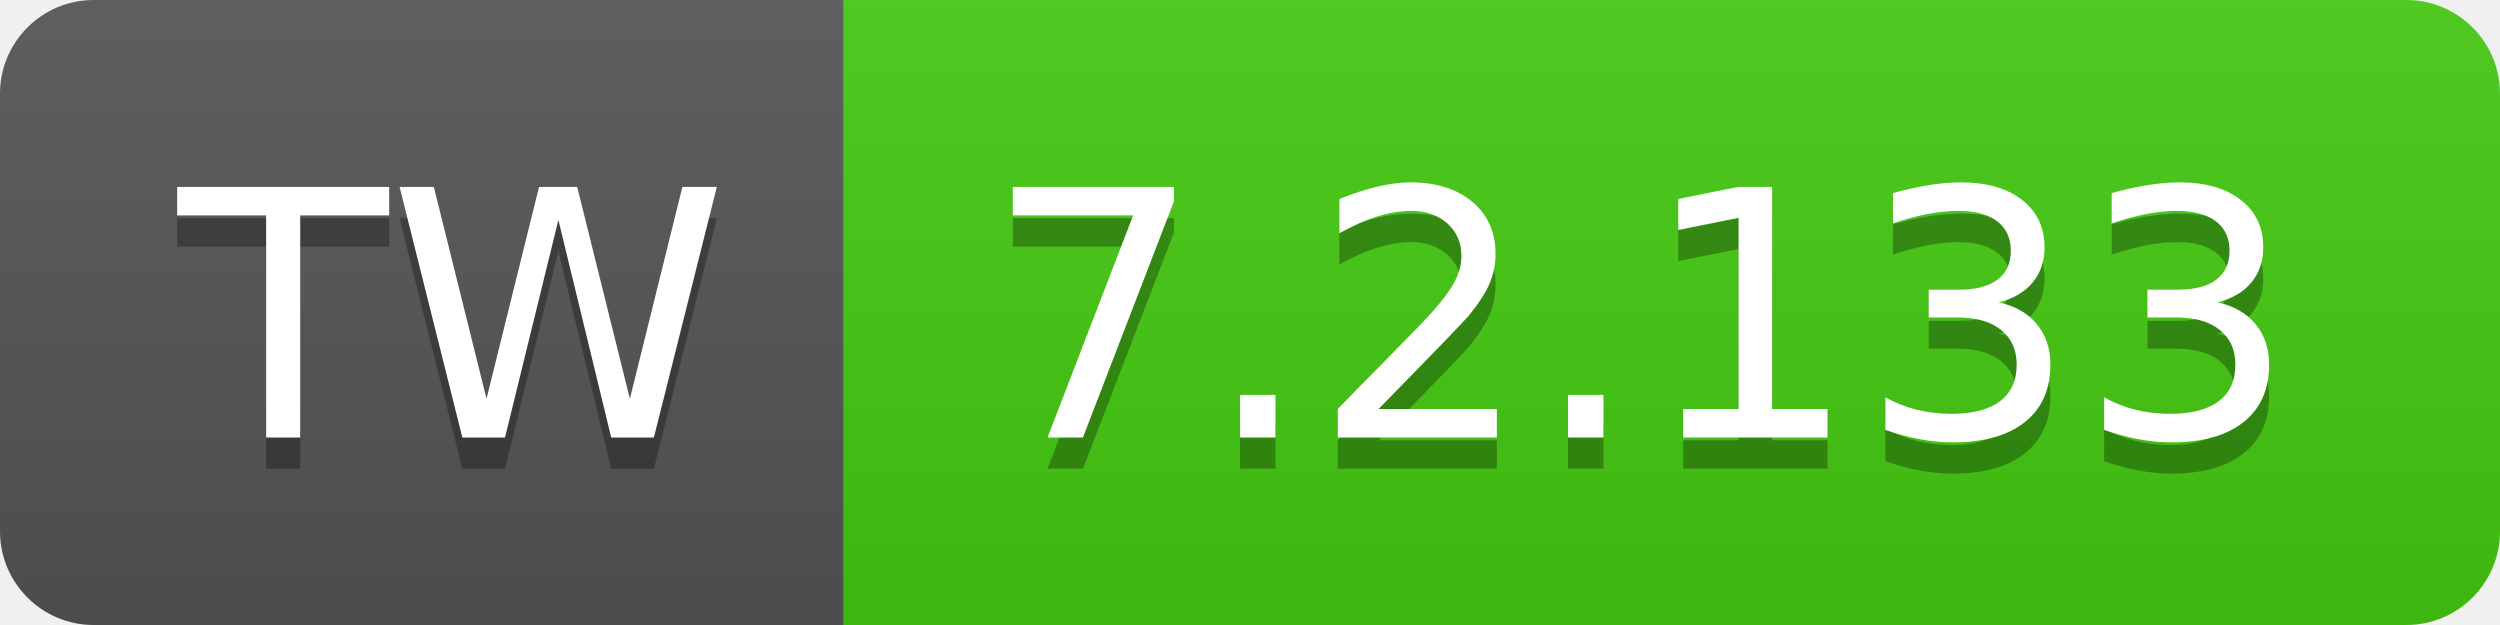
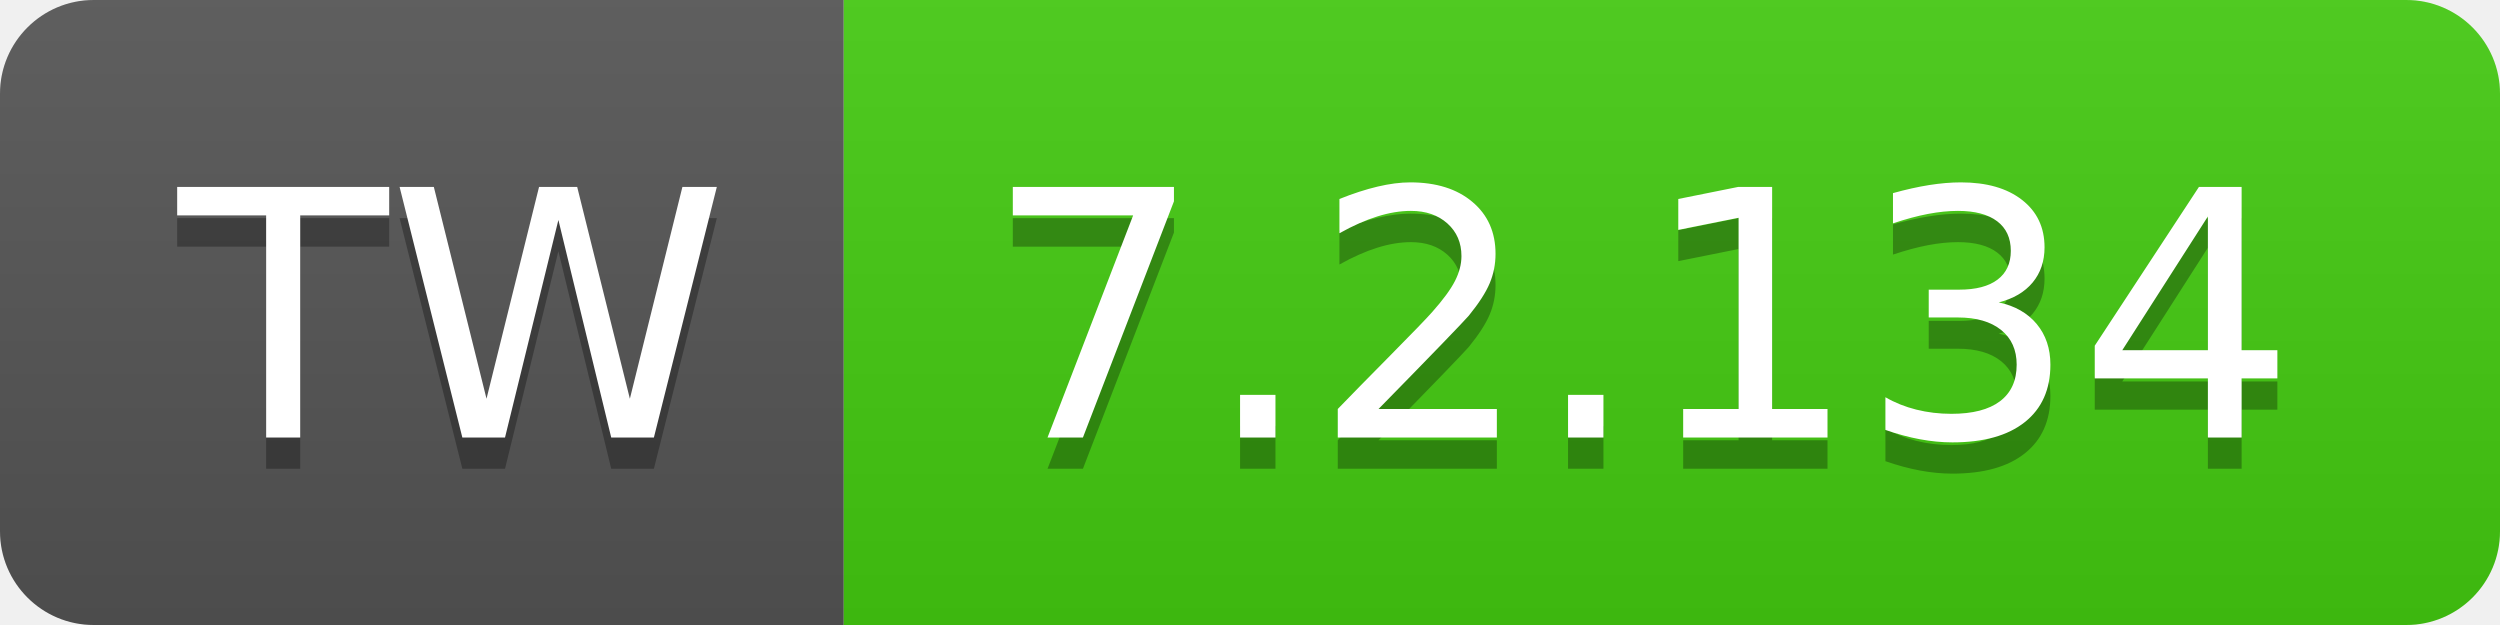
- <svg xmlns="http://www.w3.org/2000/svg" width="80" height="20" role="img" aria-label="TW: 7.2.133">
+ <svg xmlns="http://www.w3.org/2000/svg" width="80" height="20" role="img" aria-label="TW: 7.2.134">
  <linearGradient id="s" x2="0" y2="100%">
    <stop offset="0" stop-color="#bbb" stop-opacity=".1" />
    <stop offset="1" stop-opacity=".1" />
  </linearGradient>
  <clipPath id="r">
    <rect width="80" height="20" rx="3" fill="#fff" />
  </clipPath>
  <g clip-path="url(#r)">
    <rect width="27" height="20" fill="#555" />
    <rect x="27" width="53" height="20" fill="#4c1" />
    <rect width="80" height="20" fill="url(#s)" />
  </g>
  <g fill="#fff" text-anchor="middle" font-family="Verdana,Geneva,DejaVu Sans,sans-serif" text-rendering="geometricPrecision" font-size="110">
    <text aria-hidden="true" x="145" y="150" fill="#010101" fill-opacity=".3" transform="scale(.1)" textLength="170">TW</text>
    <text x="145" y="140" transform="scale(.1)" fill="#fff" textLength="170">TW</text>
-     <text aria-hidden="true" x="525" y="150" fill="#010101" fill-opacity=".3" transform="scale(.1)" textLength="430">7.2.133</text>
-     <text x="525" y="140" transform="scale(.1)" fill="#fff" textLength="430">7.2.133</text>
+     <text aria-hidden="true" x="525" y="150" fill="#010101" fill-opacity=".3" transform="scale(.1)" textLength="430">7.2.134</text>
+     <text x="525" y="140" transform="scale(.1)" fill="#fff" textLength="430">7.2.134</text>
  </g>
</svg>
